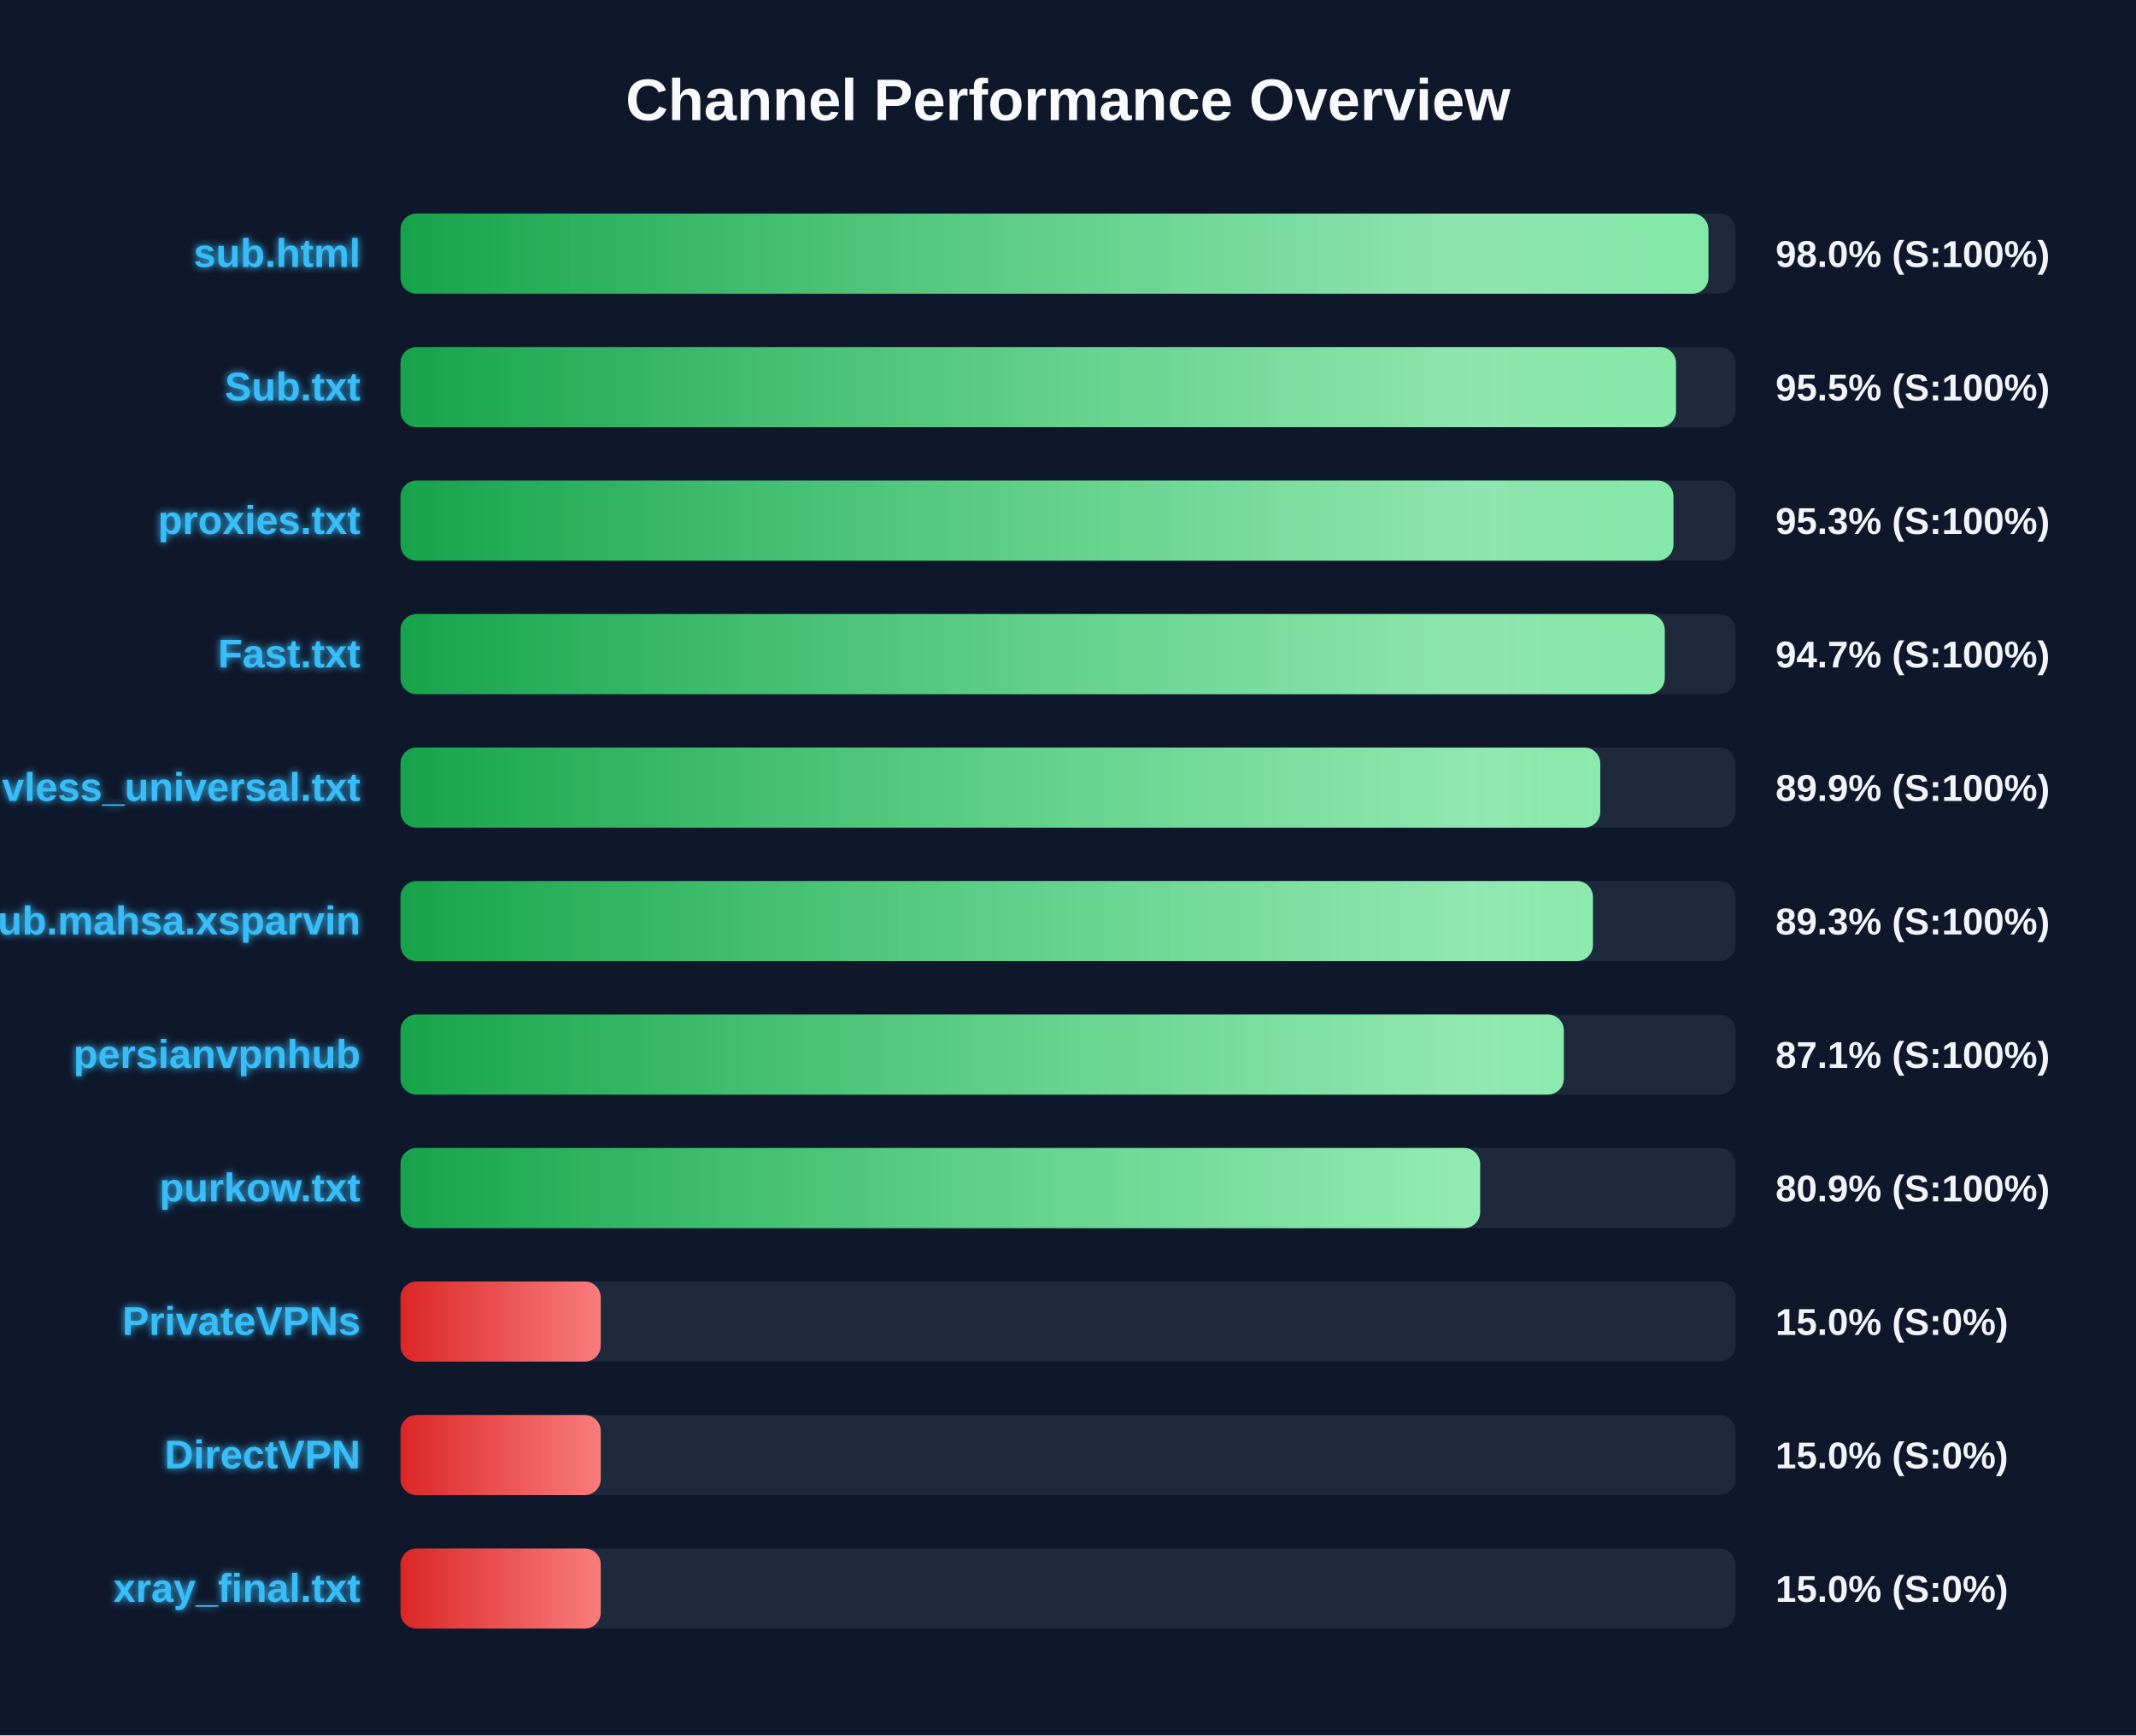
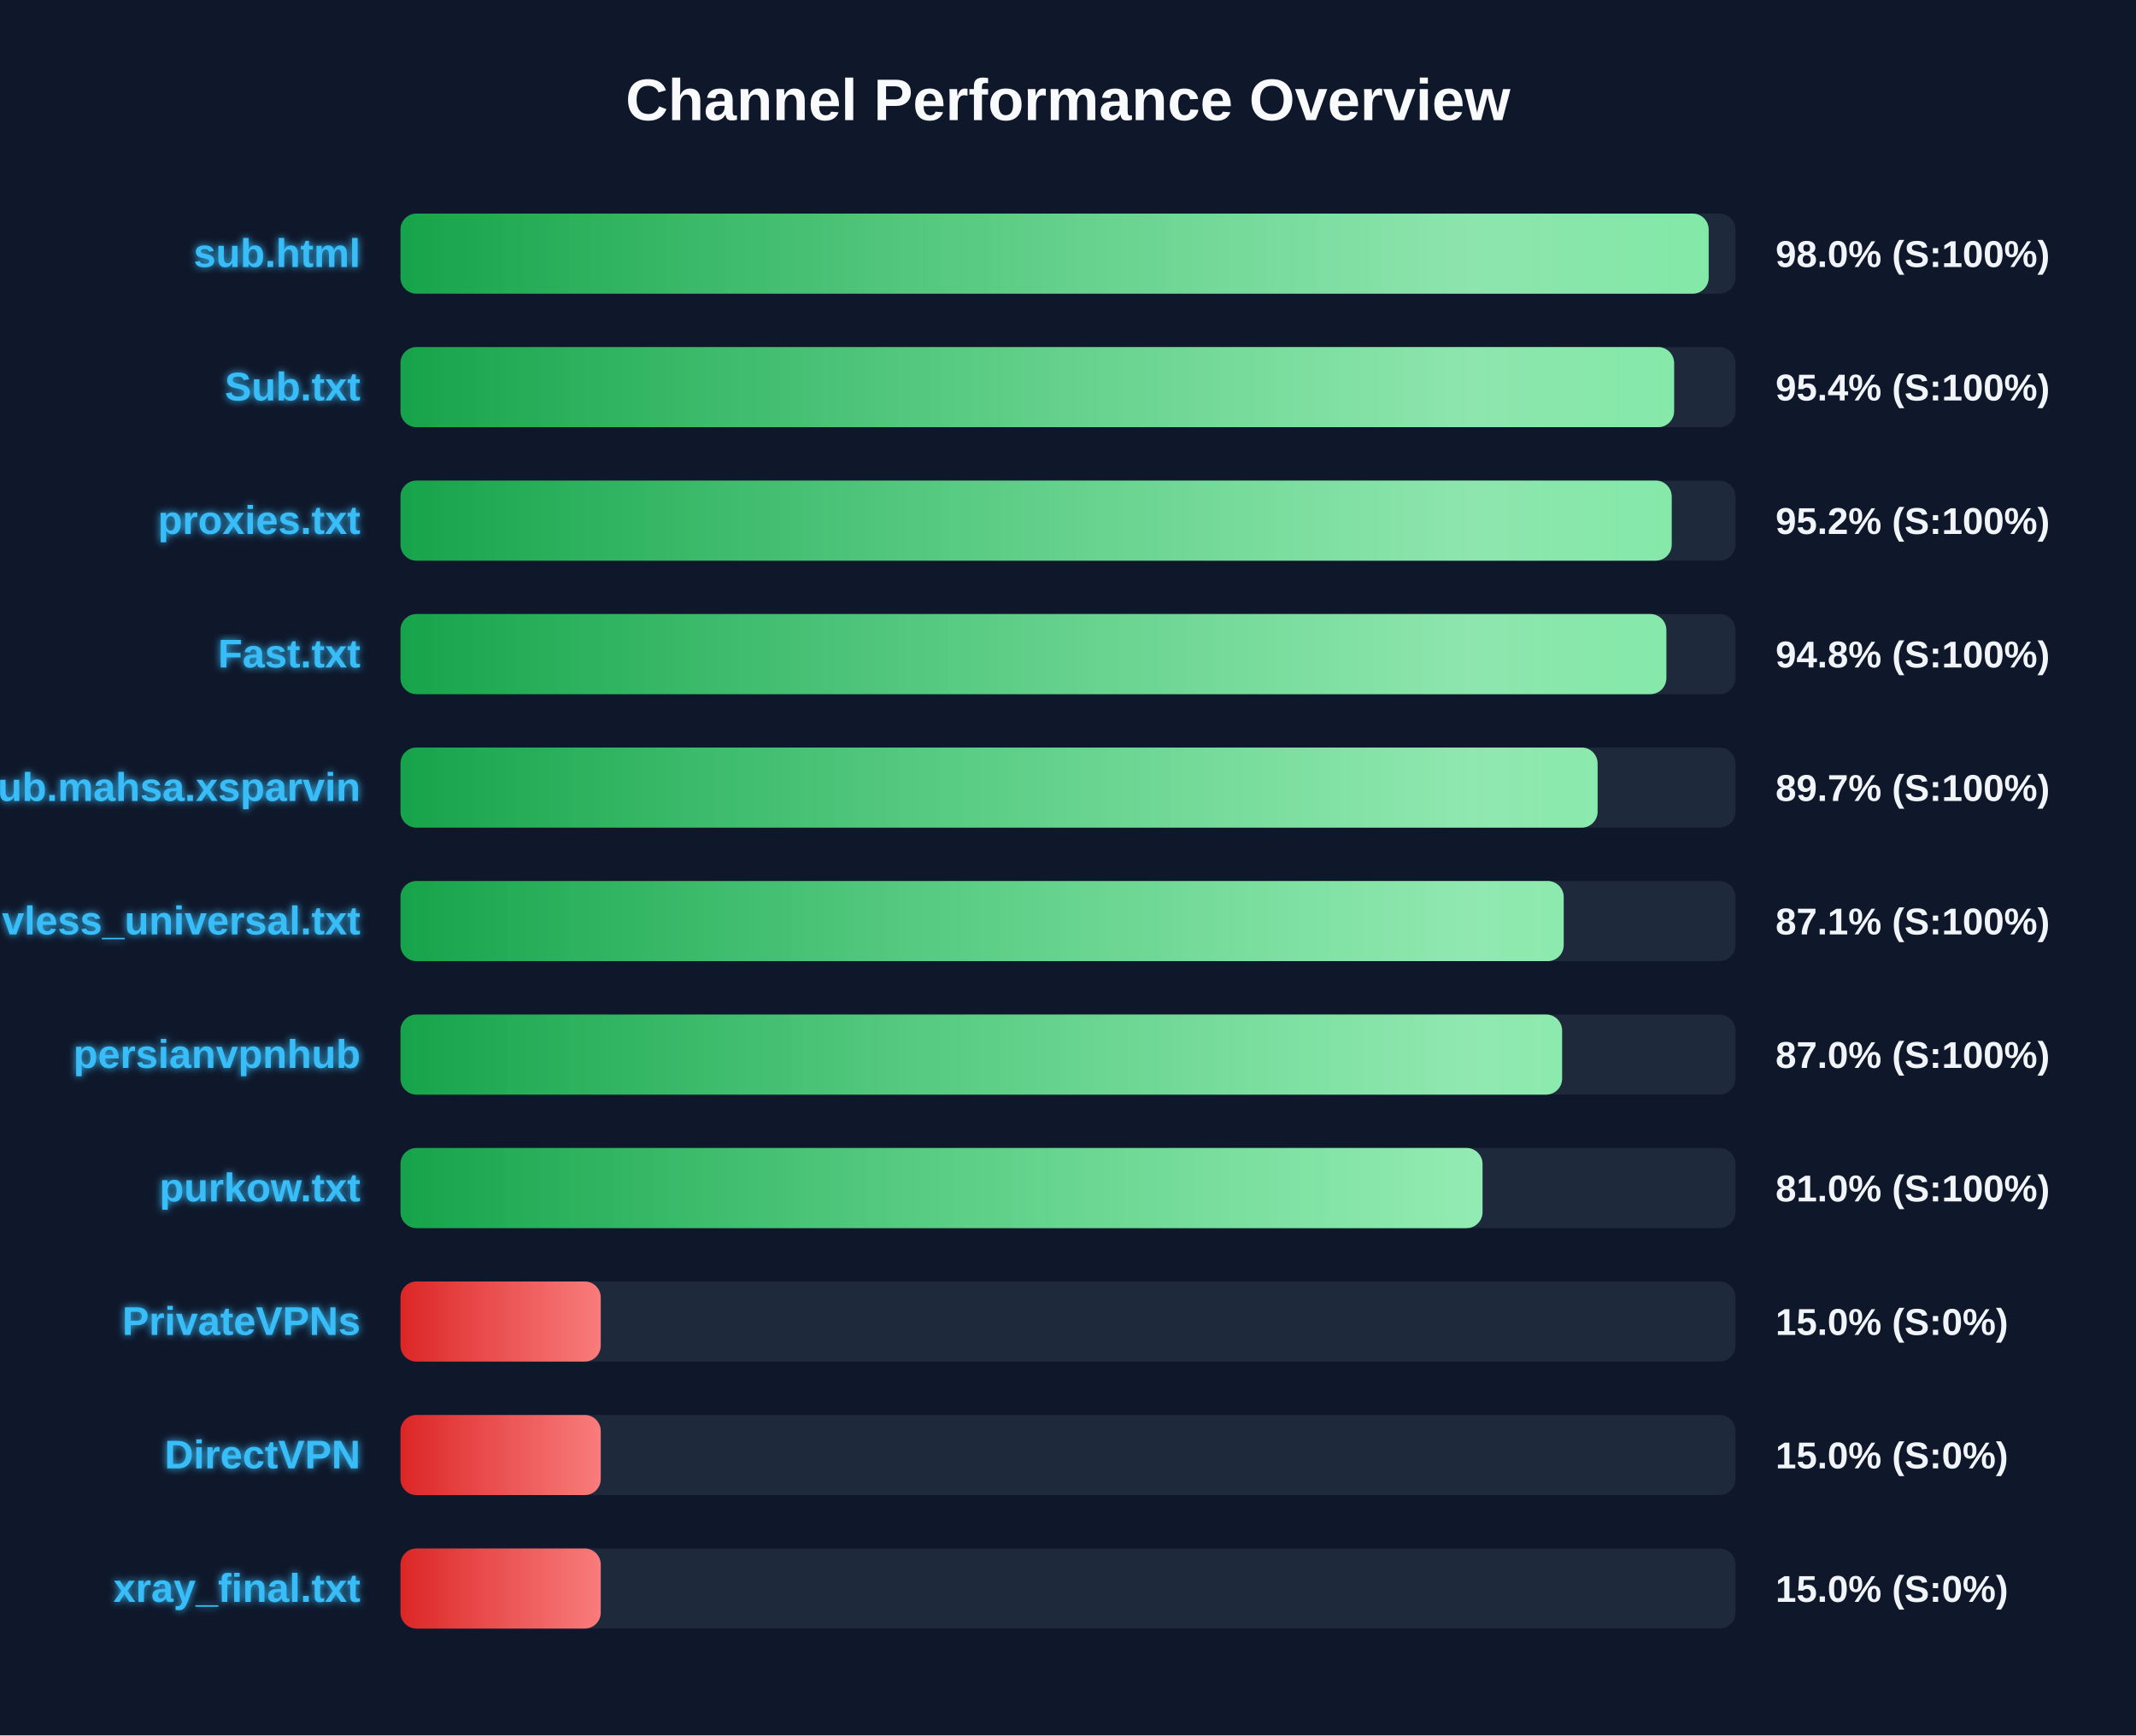
<svg xmlns="http://www.w3.org/2000/svg" width="800" height="650" version="1.1">
  <defs>
    <linearGradient id="grad-green" x1="0%" y1="0%" x2="100%" y2="0%">
      <stop offset="0%" stop-color="#16a34a" />
      <stop offset="100%" stop-color="#4ade80" />
    </linearGradient>
    <linearGradient id="grad-yellow" x1="0%" y1="0%" x2="100%" y2="0%">
      <stop offset="0%" stop-color="#ca8a04" />
      <stop offset="100%" stop-color="#fde047" />
    </linearGradient>
    <linearGradient id="grad-red" x1="0%" y1="0%" x2="100%" y2="0%">
      <stop offset="0%" stop-color="#dc2626" />
      <stop offset="100%" stop-color="#f87171" />
    </linearGradient>
    <linearGradient id="shimmer" x1="0%" y1="0%" x2="100%" y2="0%">
      <stop offset="0%" stop-color="rgba(255,255,255,0)" />
      <stop offset="50%" stop-color="rgba(255,255,255,0.4)" />
      <stop offset="100%" stop-color="rgba(255,255,255,0)" />
    </linearGradient>
    <filter id="glow" x="-20%" y="-20%" width="140%" height="140%">
      <feGaussianBlur stdDeviation="1.5" result="blur" />
      <feComposite in="SourceGraphic" in2="blur" operator="over" />
    </filter>
  </defs>
  <style>
        .bg-rect { fill: #0f172a; }
        .title { font: bold 22px 'Segoe UI', Arial, sans-serif; fill: #f8fafc; }
        .row { font: bold 15px 'Segoe UI', Arial, sans-serif; fill: #38bdf8; filter: url(#glow); }
        .score { font: bold 14px 'Segoe UI', Arial, sans-serif; fill: #f1f5f9; }
        @keyframes shimmer-anim {
            0% { transform: translateX(-100%); }
            100% { transform: translateX(200%); }
        }
        .shimmer-rect {
            animation: shimmer-anim 2.5s infinite linear;
        }
    </style>
  <rect width="100%" height="100%" class="bg-rect" />
  <text x="400" y="45" text-anchor="middle" class="title">Channel Performance Overview</text>
  <rect x="150" y="80" width="500" height="30" fill="#1e293b" rx="6" />
  <clipPath id="clip-0">
-     <rect x="150" y="80" width="489.85" height="30" rx="6" />
+     <rect x="150" y="80" width="489.95" height="30" rx="6" />
  </clipPath>
-   <rect x="150" y="80" width="489.85" height="30" fill="url(#grad-green)" rx="6" />
+   <rect x="150" y="80" width="489.95" height="30" fill="url(#grad-green)" rx="6" />
  <g clip-path="url(#clip-0)">
    <rect x="150" y="80" width="100%" height="30" fill="url(#shimmer)" class="shimmer-rect" />
  </g>
  <text x="135" y="100" text-anchor="end" class="row">sub.html</text>
  <text x="665" y="100" text-anchor="start" class="score">98.0% (S:100%)</text>
  <rect x="150" y="130" width="500" height="30" fill="#1e293b" rx="6" />
  <clipPath id="clip-1">
-     <rect x="150" y="130" width="477.7" height="30" rx="6" />
+     <rect x="150" y="130" width="477.0" height="30" rx="6" />
  </clipPath>
-   <rect x="150" y="130" width="477.7" height="30" fill="url(#grad-green)" rx="6" />
+   <rect x="150" y="130" width="477.0" height="30" fill="url(#grad-green)" rx="6" />
  <g clip-path="url(#clip-1)">
    <rect x="150" y="130" width="100%" height="30" fill="url(#shimmer)" class="shimmer-rect" />
  </g>
  <text x="135" y="150" text-anchor="end" class="row">Sub.txt</text>
-   <text x="665" y="150" text-anchor="start" class="score">95.5% (S:100%)</text>
+   <text x="665" y="150" text-anchor="start" class="score">95.4% (S:100%)</text>
  <rect x="150" y="180" width="500" height="30" fill="#1e293b" rx="6" />
  <clipPath id="clip-2">
-     <rect x="150" y="180" width="476.75" height="30" rx="6" />
+     <rect x="150" y="180" width="476.1" height="30" rx="6" />
  </clipPath>
-   <rect x="150" y="180" width="476.75" height="30" fill="url(#grad-green)" rx="6" />
+   <rect x="150" y="180" width="476.1" height="30" fill="url(#grad-green)" rx="6" />
  <g clip-path="url(#clip-2)">
    <rect x="150" y="180" width="100%" height="30" fill="url(#shimmer)" class="shimmer-rect" />
  </g>
  <text x="135" y="200" text-anchor="end" class="row">proxies.txt</text>
-   <text x="665" y="200" text-anchor="start" class="score">95.3% (S:100%)</text>
+   <text x="665" y="200" text-anchor="start" class="score">95.2% (S:100%)</text>
  <rect x="150" y="230" width="500" height="30" fill="#1e293b" rx="6" />
  <clipPath id="clip-3">
-     <rect x="150" y="230" width="473.5" height="30" rx="6" />
+     <rect x="150" y="230" width="474.1" height="30" rx="6" />
  </clipPath>
-   <rect x="150" y="230" width="473.5" height="30" fill="url(#grad-green)" rx="6" />
+   <rect x="150" y="230" width="474.1" height="30" fill="url(#grad-green)" rx="6" />
  <g clip-path="url(#clip-3)">
    <rect x="150" y="230" width="100%" height="30" fill="url(#shimmer)" class="shimmer-rect" />
  </g>
  <text x="135" y="250" text-anchor="end" class="row">Fast.txt</text>
-   <text x="665" y="250" text-anchor="start" class="score">94.7% (S:100%)</text>
+   <text x="665" y="250" text-anchor="start" class="score">94.8% (S:100%)</text>
  <rect x="150" y="280" width="500" height="30" fill="#1e293b" rx="6" />
  <clipPath id="clip-4">
-     <rect x="150" y="280" width="449.35" height="30" rx="6" />
+     <rect x="150" y="280" width="448.35" height="30" rx="6" />
  </clipPath>
-   <rect x="150" y="280" width="449.35" height="30" fill="url(#grad-green)" rx="6" />
+   <rect x="150" y="280" width="448.35" height="30" fill="url(#grad-green)" rx="6" />
  <g clip-path="url(#clip-4)">
    <rect x="150" y="280" width="100%" height="30" fill="url(#shimmer)" class="shimmer-rect" />
  </g>
-   <text x="135" y="300" text-anchor="end" class="row">vless_universal.txt</text>
-   <text x="665" y="300" text-anchor="start" class="score">89.9% (S:100%)</text>
+   <text x="135" y="300" text-anchor="end" class="row">Sub.mahsa.xsparvin</text>
+   <text x="665" y="300" text-anchor="start" class="score">89.7% (S:100%)</text>
  <rect x="150" y="330" width="500" height="30" fill="#1e293b" rx="6" />
  <clipPath id="clip-5">
-     <rect x="150" y="330" width="446.6" height="30" rx="6" />
+     <rect x="150" y="330" width="435.65" height="30" rx="6" />
  </clipPath>
-   <rect x="150" y="330" width="446.6" height="30" fill="url(#grad-green)" rx="6" />
+   <rect x="150" y="330" width="435.65" height="30" fill="url(#grad-green)" rx="6" />
  <g clip-path="url(#clip-5)">
    <rect x="150" y="330" width="100%" height="30" fill="url(#shimmer)" class="shimmer-rect" />
  </g>
-   <text x="135" y="350" text-anchor="end" class="row">Sub.mahsa.xsparvin</text>
-   <text x="665" y="350" text-anchor="start" class="score">89.3% (S:100%)</text>
+   <text x="135" y="350" text-anchor="end" class="row">vless_universal.txt</text>
+   <text x="665" y="350" text-anchor="start" class="score">87.1% (S:100%)</text>
  <rect x="150" y="380" width="500" height="30" fill="#1e293b" rx="6" />
  <clipPath id="clip-6">
-     <rect x="150" y="380" width="435.7" height="30" rx="6" />
+     <rect x="150" y="380" width="435.05" height="30" rx="6" />
  </clipPath>
-   <rect x="150" y="380" width="435.7" height="30" fill="url(#grad-green)" rx="6" />
+   <rect x="150" y="380" width="435.05" height="30" fill="url(#grad-green)" rx="6" />
  <g clip-path="url(#clip-6)">
    <rect x="150" y="380" width="100%" height="30" fill="url(#shimmer)" class="shimmer-rect" />
  </g>
  <text x="135" y="400" text-anchor="end" class="row">persianvpnhub</text>
-   <text x="665" y="400" text-anchor="start" class="score">87.1% (S:100%)</text>
+   <text x="665" y="400" text-anchor="start" class="score">87.0% (S:100%)</text>
  <rect x="150" y="430" width="500" height="30" fill="#1e293b" rx="6" />
  <clipPath id="clip-7">
-     <rect x="150" y="430" width="404.35" height="30" rx="6" />
+     <rect x="150" y="430" width="405.25" height="30" rx="6" />
  </clipPath>
-   <rect x="150" y="430" width="404.35" height="30" fill="url(#grad-green)" rx="6" />
+   <rect x="150" y="430" width="405.25" height="30" fill="url(#grad-green)" rx="6" />
  <g clip-path="url(#clip-7)">
    <rect x="150" y="430" width="100%" height="30" fill="url(#shimmer)" class="shimmer-rect" />
  </g>
  <text x="135" y="450" text-anchor="end" class="row">purkow.txt</text>
-   <text x="665" y="450" text-anchor="start" class="score">80.9% (S:100%)</text>
+   <text x="665" y="450" text-anchor="start" class="score">81.0% (S:100%)</text>
  <rect x="150" y="480" width="500" height="30" fill="#1e293b" rx="6" />
  <clipPath id="clip-8">
    <rect x="150" y="480" width="75.0" height="30" rx="6" />
  </clipPath>
  <rect x="150" y="480" width="75.0" height="30" fill="url(#grad-red)" rx="6" />
  <g clip-path="url(#clip-8)">
    <rect x="150" y="480" width="100%" height="30" fill="url(#shimmer)" class="shimmer-rect" />
  </g>
  <text x="135" y="500" text-anchor="end" class="row">PrivateVPNs</text>
  <text x="665" y="500" text-anchor="start" class="score">15.0% (S:0%)</text>
  <rect x="150" y="530" width="500" height="30" fill="#1e293b" rx="6" />
  <clipPath id="clip-9">
    <rect x="150" y="530" width="75.0" height="30" rx="6" />
  </clipPath>
  <rect x="150" y="530" width="75.0" height="30" fill="url(#grad-red)" rx="6" />
  <g clip-path="url(#clip-9)">
    <rect x="150" y="530" width="100%" height="30" fill="url(#shimmer)" class="shimmer-rect" />
  </g>
  <text x="135" y="550" text-anchor="end" class="row">DirectVPN</text>
  <text x="665" y="550" text-anchor="start" class="score">15.0% (S:0%)</text>
  <rect x="150" y="580" width="500" height="30" fill="#1e293b" rx="6" />
  <clipPath id="clip-10">
    <rect x="150" y="580" width="75.0" height="30" rx="6" />
  </clipPath>
  <rect x="150" y="580" width="75.0" height="30" fill="url(#grad-red)" rx="6" />
  <g clip-path="url(#clip-10)">
    <rect x="150" y="580" width="100%" height="30" fill="url(#shimmer)" class="shimmer-rect" />
  </g>
  <text x="135" y="600" text-anchor="end" class="row">xray_final.txt</text>
  <text x="665" y="600" text-anchor="start" class="score">15.0% (S:0%)</text>
</svg>
